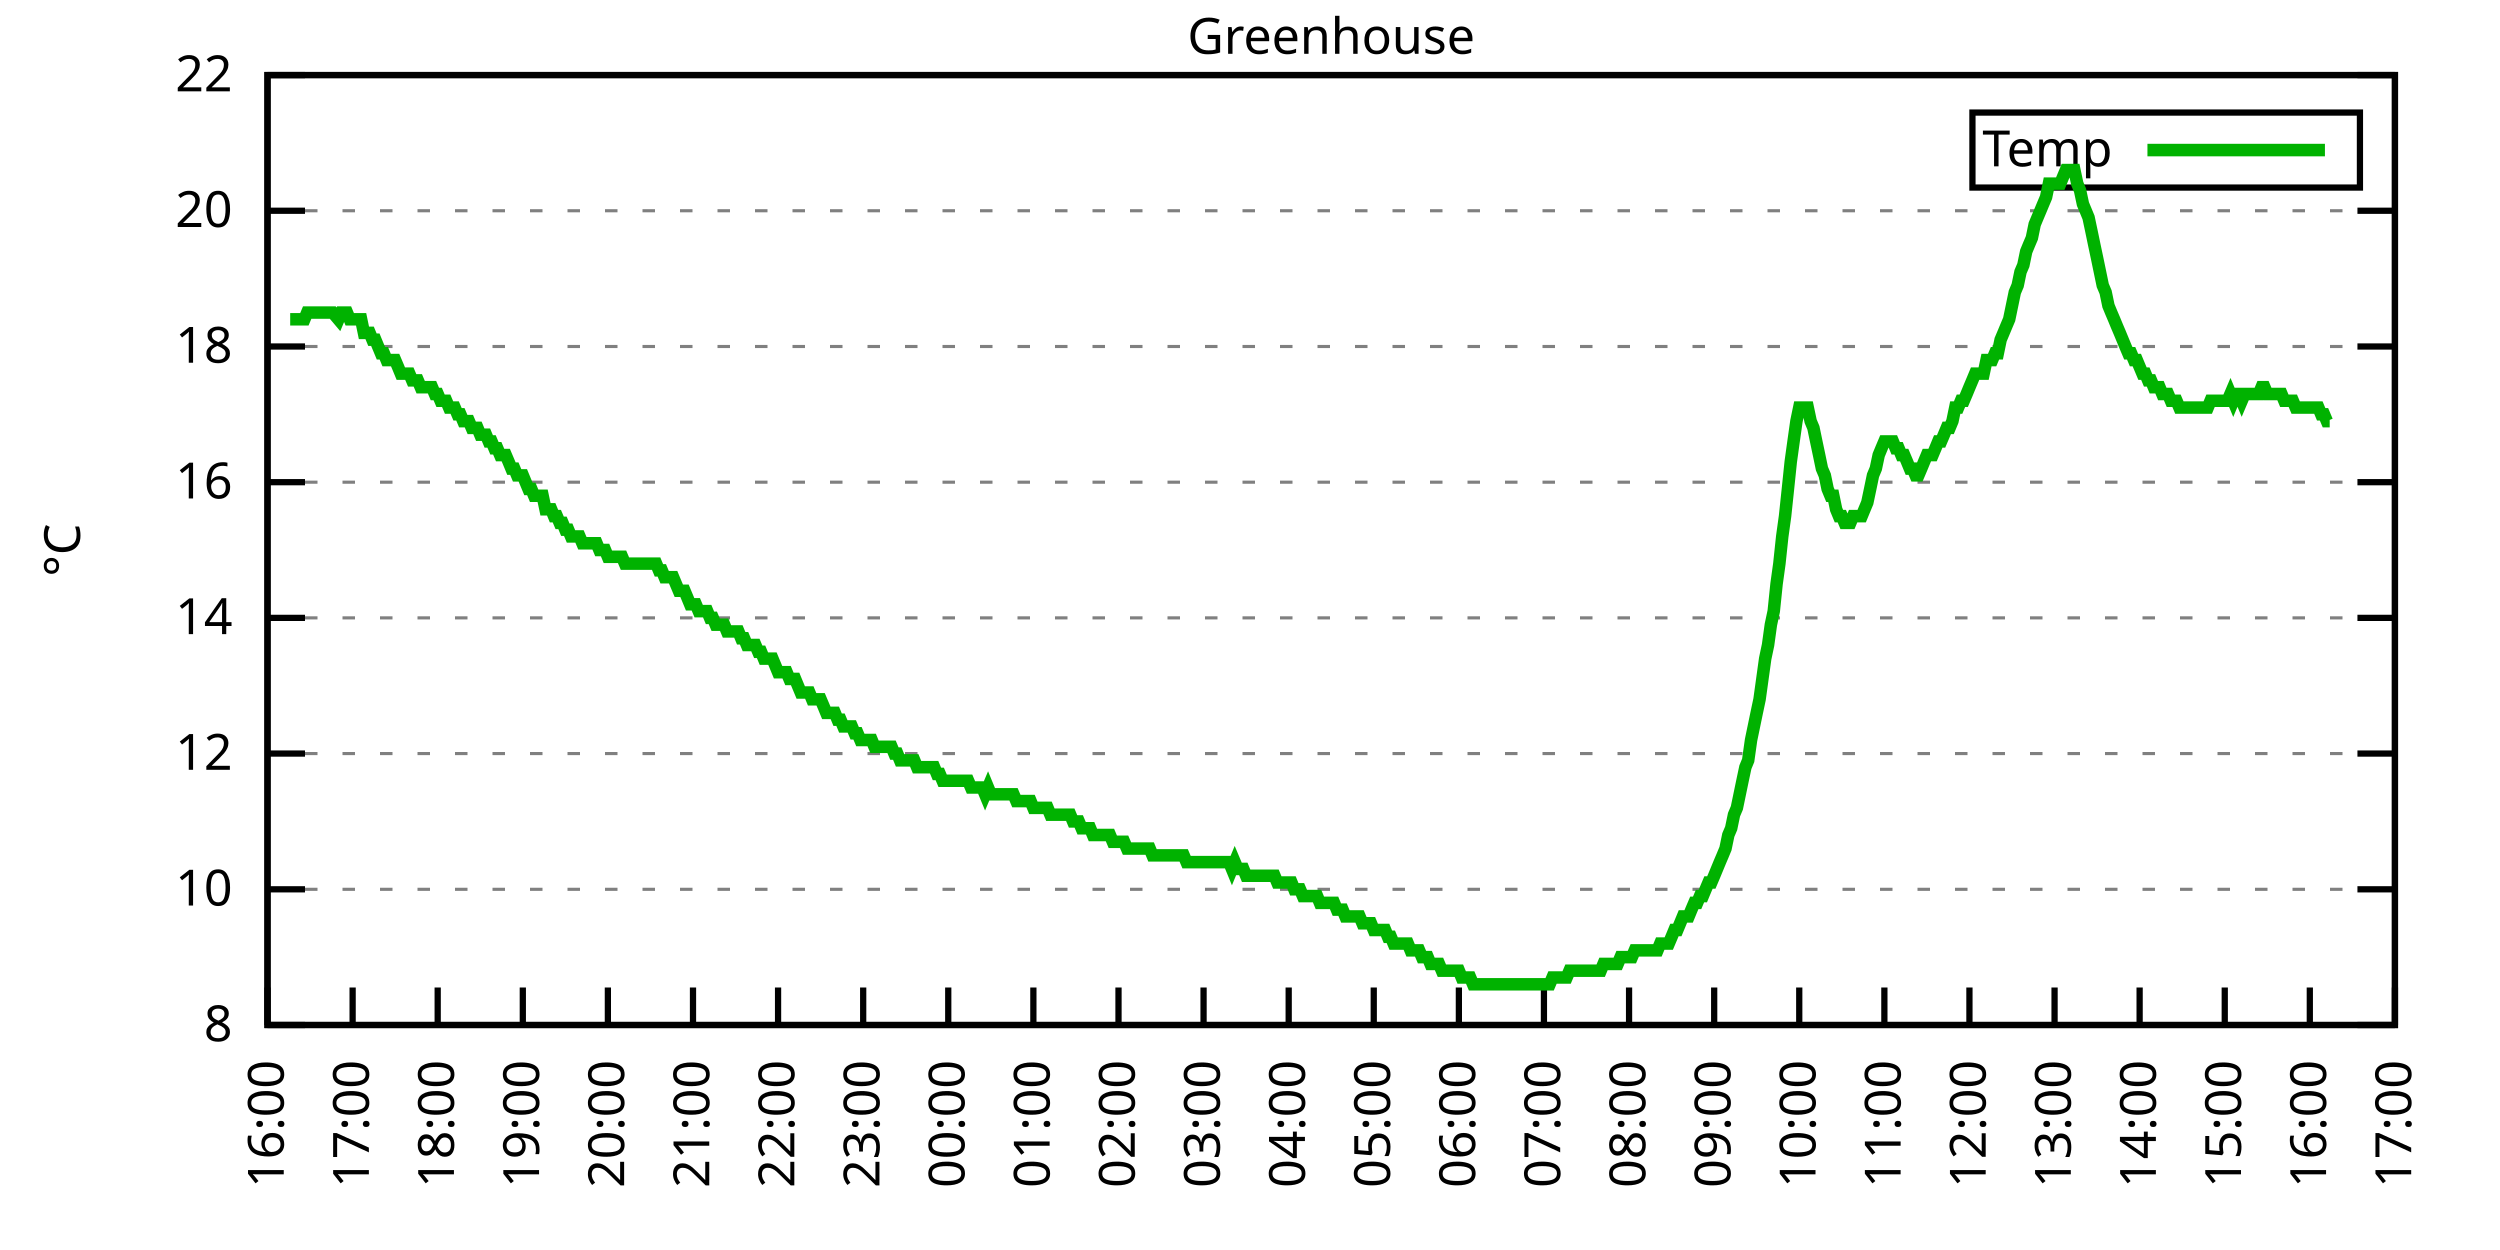
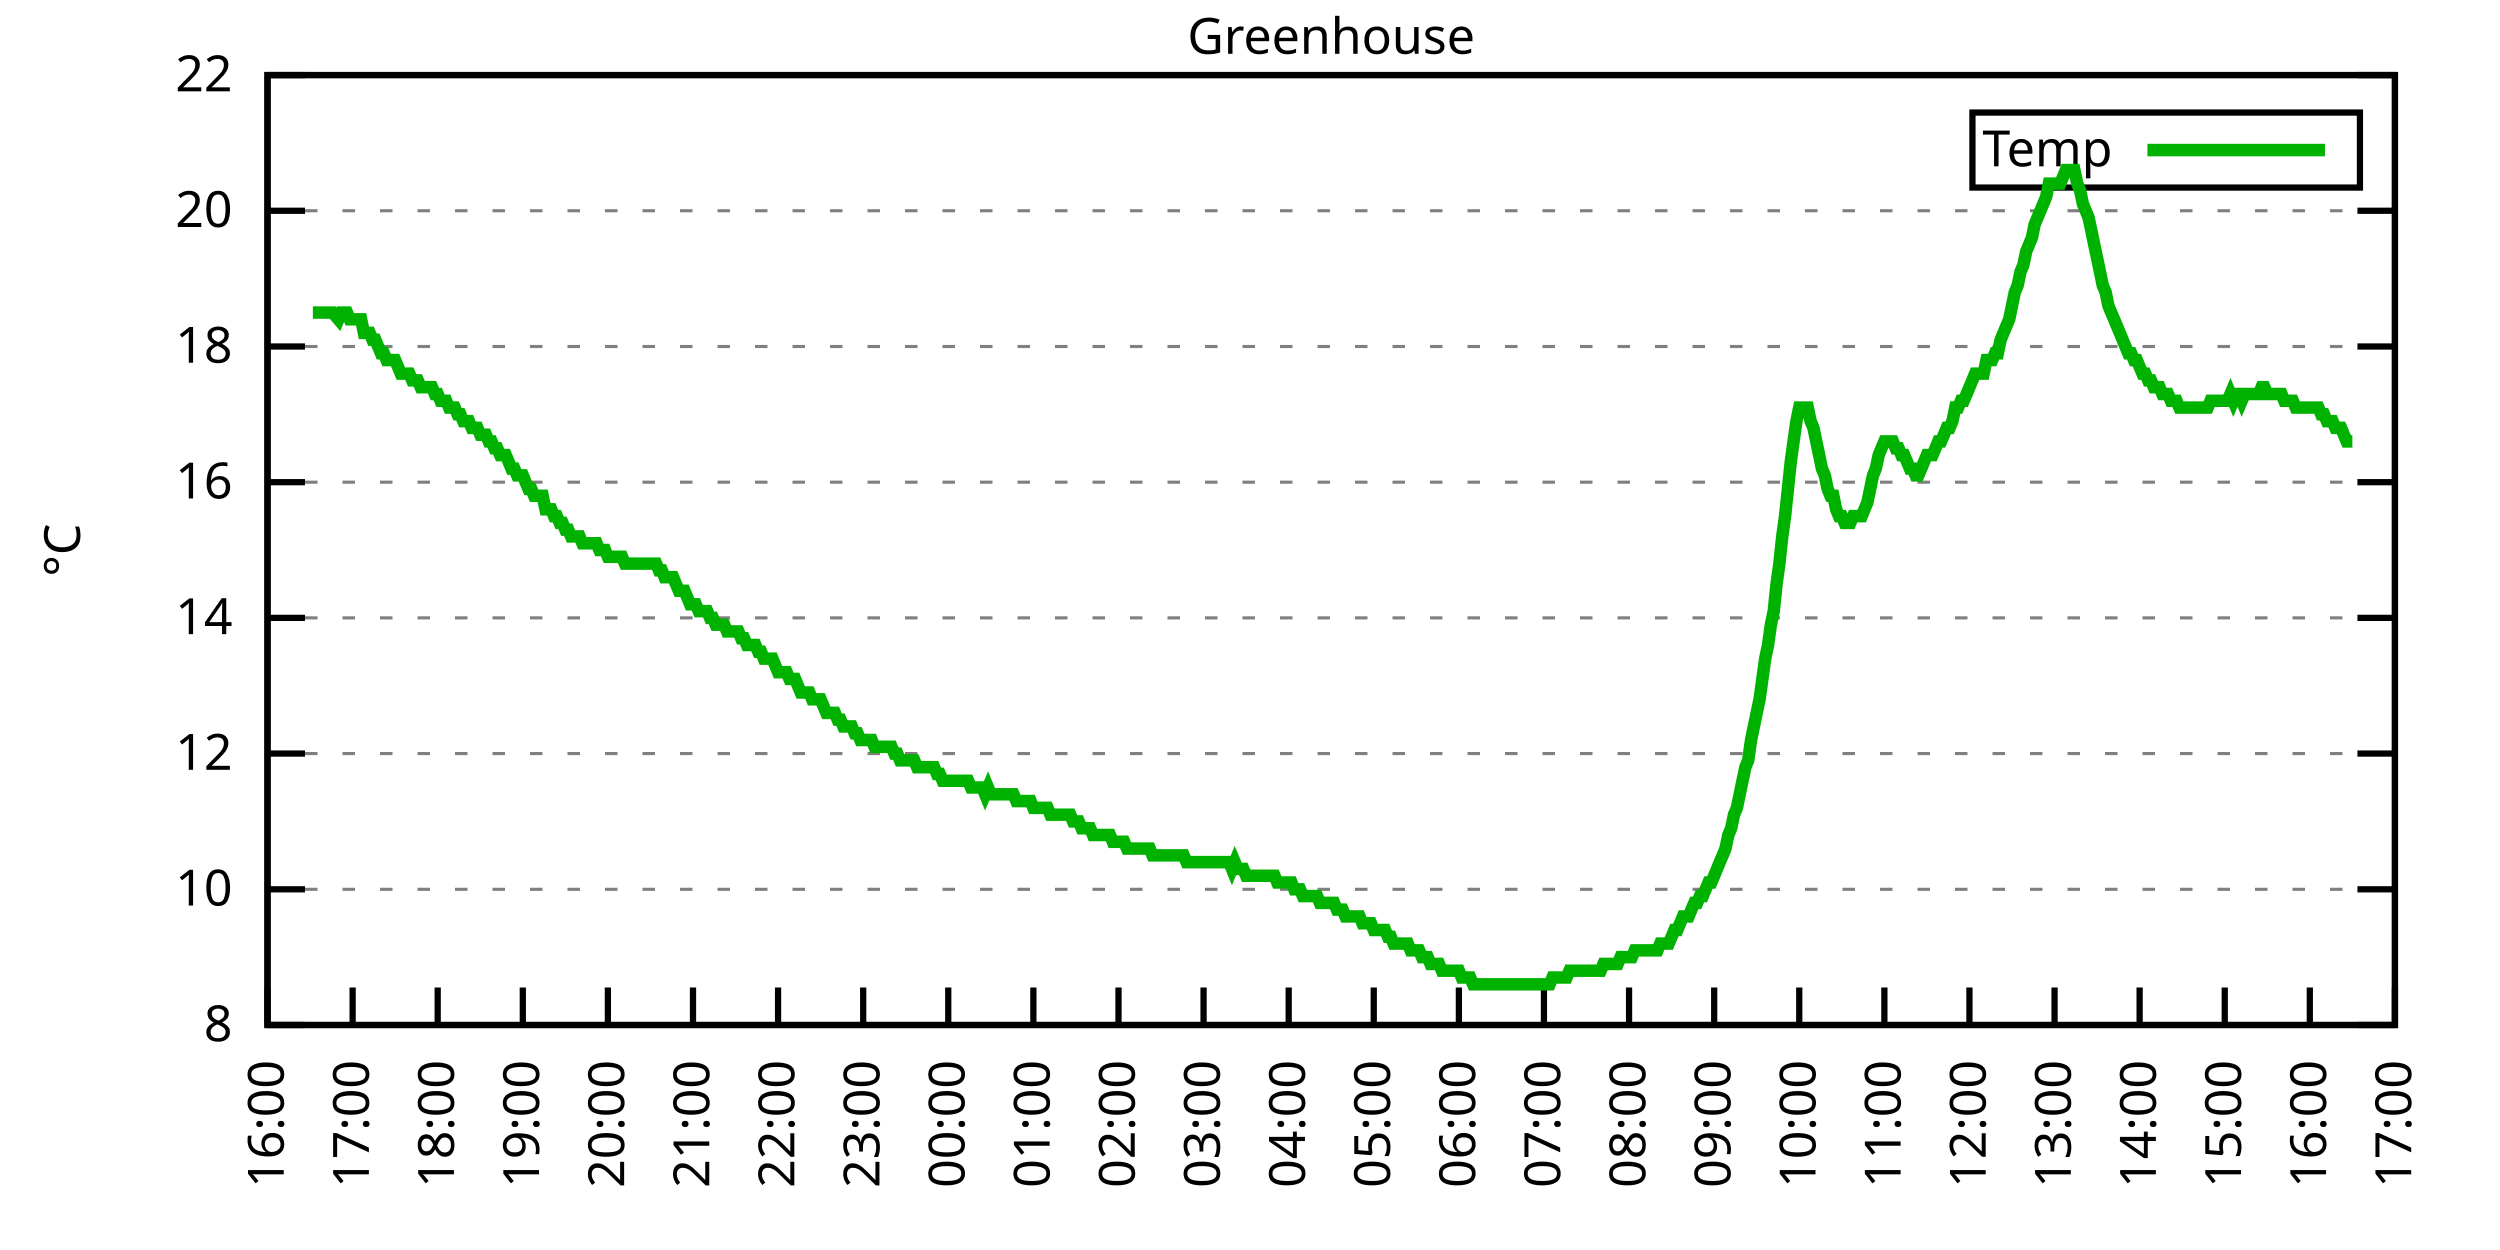
<svg xmlns="http://www.w3.org/2000/svg" xmlns:xlink="http://www.w3.org/1999/xlink" width="400" height="200" viewBox="0 0 400 200">
  <g id="gnuplot_canvas">
    <rect x="0" y="0" width="400" height="200" fill="none" />
    <defs>
      <circle id="gpDot" r="0.5" stroke-width="0.5" stroke="currentColor" />
      <path id="gpPt0" stroke-width="0.333" stroke="currentColor" d="M-1,0 h2 M0,-1 v2" />
      <path id="gpPt1" stroke-width="0.333" stroke="currentColor" d="M-1,-1 L1,1 M1,-1 L-1,1" />
      <path id="gpPt2" stroke-width="0.333" stroke="currentColor" d="M-1,0 L1,0 M0,-1 L0,1 M-1,-1 L1,1 M-1,1 L1,-1" />
      <rect id="gpPt3" stroke-width="0.333" stroke="currentColor" x="-1" y="-1" width="2" height="2" />
      <rect id="gpPt4" stroke-width="0.333" stroke="currentColor" fill="currentColor" x="-1" y="-1" width="2" height="2" />
      <circle id="gpPt5" stroke-width="0.333" stroke="currentColor" cx="0" cy="0" r="1" />
      <use xlink:href="#gpPt5" id="gpPt6" fill="currentColor" stroke="none" />
      <path id="gpPt7" stroke-width="0.333" stroke="currentColor" d="M0,-1.33 L-1.33,0.67 L1.33,0.67 z" />
      <use xlink:href="#gpPt7" id="gpPt8" fill="currentColor" stroke="none" />
      <use xlink:href="#gpPt7" id="gpPt9" stroke="currentColor" transform="rotate(180)" />
      <use xlink:href="#gpPt9" id="gpPt10" fill="currentColor" stroke="none" />
      <use xlink:href="#gpPt3" id="gpPt11" stroke="currentColor" transform="rotate(45)" />
      <use xlink:href="#gpPt11" id="gpPt12" fill="currentColor" stroke="none" />
      <path id="gpPt13" stroke-width="0.333" stroke="currentColor" d="M0,1.330 L1.265,0.411 L0.782,-1.067 L-0.782,-1.076 L-1.265,0.411 z" />
      <use xlink:href="#gpPt13" id="gpPt14" fill="currentColor" stroke="none" />
      <filter id="textbox" filterUnits="objectBoundingBox" x="0" y="0" height="1" width="1">
        <feFlood flood-color="white" flood-opacity="1" result="bgnd" />
        <feComposite in="SourceGraphic" in2="bgnd" operator="atop" />
      </filter>
      <filter id="greybox" filterUnits="objectBoundingBox" x="0" y="0" height="1" width="1">
        <feFlood flood-color="lightgrey" flood-opacity="1" result="grey" />
        <feComposite in="SourceGraphic" in2="grey" operator="atop" />
      </filter>
    </defs>
    <g fill="none" color="white" stroke="currentColor" stroke-width="1.00" stroke-linecap="butt" stroke-linejoin="miter">
</g>
    <g fill="none" color="black" stroke="currentColor" stroke-width="1.00" stroke-linecap="butt" stroke-linejoin="miter">
      <g stroke="none" shape-rendering="crispEdges">
        <polygon fill="rgb(255, 255, 255)" points="42.80,164.00 383.18,164.00 383.18,12.02 42.80,12.02 " />
      </g>
    </g>
    <g fill="none" color="black" stroke="currentColor" stroke-width="1.00" stroke-linecap="butt" stroke-linejoin="miter">
</g>
    <g fill="none" color="black" stroke="black" stroke-width="0.50" stroke-linecap="butt" stroke-linejoin="miter">
</g>
    <g fill="none" color="gray" stroke="currentColor" stroke-width="0.50" stroke-linecap="butt" stroke-linejoin="miter">
      <path stroke="gray" stroke-dasharray="2,4" class="gridline" d="M42.80,164.00 L383.19,164.00  " />
    </g>
    <g fill="none" color="gray" stroke="gray" stroke-width="1.00" stroke-linecap="butt" stroke-linejoin="miter">
</g>
    <g fill="none" color="black" stroke="currentColor" stroke-width="1.00" stroke-linecap="butt" stroke-linejoin="miter">
      <path stroke="black" d="M42.80,164.00 L48.80,164.00 M383.19,164.00 L377.19,164.00  " />
      <g transform="translate(37.20,166.60)" stroke="none" fill="black" font-family="Sans" font-size="8.00" text-anchor="end">
        <text>
          <tspan font-family="Sans"> 8</tspan>
        </text>
      </g>
    </g>
    <g fill="none" color="black" stroke="currentColor" stroke-width="1.00" stroke-linecap="butt" stroke-linejoin="miter">
</g>
    <g fill="none" color="black" stroke="black" stroke-width="0.50" stroke-linecap="butt" stroke-linejoin="miter">
</g>
    <g fill="none" color="gray" stroke="currentColor" stroke-width="0.50" stroke-linecap="butt" stroke-linejoin="miter">
      <path stroke="gray" stroke-dasharray="2,4" class="gridline" d="M42.80,142.29 L383.19,142.29  " />
    </g>
    <g fill="none" color="gray" stroke="gray" stroke-width="1.00" stroke-linecap="butt" stroke-linejoin="miter">
</g>
    <g fill="none" color="black" stroke="currentColor" stroke-width="1.00" stroke-linecap="butt" stroke-linejoin="miter">
      <path stroke="black" d="M42.80,142.29 L48.80,142.29 M383.19,142.29 L377.19,142.29  " />
      <g transform="translate(37.20,144.89)" stroke="none" fill="black" font-family="Sans" font-size="8.00" text-anchor="end">
        <text>
          <tspan font-family="Sans"> 10</tspan>
        </text>
      </g>
    </g>
    <g fill="none" color="black" stroke="currentColor" stroke-width="1.00" stroke-linecap="butt" stroke-linejoin="miter">
</g>
    <g fill="none" color="black" stroke="black" stroke-width="0.50" stroke-linecap="butt" stroke-linejoin="miter">
</g>
    <g fill="none" color="gray" stroke="currentColor" stroke-width="0.50" stroke-linecap="butt" stroke-linejoin="miter">
      <path stroke="gray" stroke-dasharray="2,4" class="gridline" d="M42.80,120.57 L383.19,120.57  " />
    </g>
    <g fill="none" color="gray" stroke="gray" stroke-width="1.00" stroke-linecap="butt" stroke-linejoin="miter">
</g>
    <g fill="none" color="black" stroke="currentColor" stroke-width="1.00" stroke-linecap="butt" stroke-linejoin="miter">
      <path stroke="black" d="M42.80,120.57 L48.80,120.57 M383.19,120.57 L377.19,120.57  " />
      <g transform="translate(37.20,123.17)" stroke="none" fill="black" font-family="Sans" font-size="8.00" text-anchor="end">
        <text>
          <tspan font-family="Sans"> 12</tspan>
        </text>
      </g>
    </g>
    <g fill="none" color="black" stroke="currentColor" stroke-width="1.00" stroke-linecap="butt" stroke-linejoin="miter">
</g>
    <g fill="none" color="black" stroke="black" stroke-width="0.50" stroke-linecap="butt" stroke-linejoin="miter">
</g>
    <g fill="none" color="gray" stroke="currentColor" stroke-width="0.50" stroke-linecap="butt" stroke-linejoin="miter">
      <path stroke="gray" stroke-dasharray="2,4" class="gridline" d="M42.80,98.86 L383.19,98.86  " />
    </g>
    <g fill="none" color="gray" stroke="gray" stroke-width="1.00" stroke-linecap="butt" stroke-linejoin="miter">
</g>
    <g fill="none" color="black" stroke="currentColor" stroke-width="1.00" stroke-linecap="butt" stroke-linejoin="miter">
      <path stroke="black" d="M42.80,98.86 L48.80,98.86 M383.19,98.86 L377.19,98.86  " />
      <g transform="translate(37.20,101.46)" stroke="none" fill="black" font-family="Sans" font-size="8.00" text-anchor="end">
        <text>
          <tspan font-family="Sans"> 14</tspan>
        </text>
      </g>
    </g>
    <g fill="none" color="black" stroke="currentColor" stroke-width="1.00" stroke-linecap="butt" stroke-linejoin="miter">
</g>
    <g fill="none" color="black" stroke="black" stroke-width="0.50" stroke-linecap="butt" stroke-linejoin="miter">
</g>
    <g fill="none" color="gray" stroke="currentColor" stroke-width="0.50" stroke-linecap="butt" stroke-linejoin="miter">
      <path stroke="gray" stroke-dasharray="2,4" class="gridline" d="M42.80,77.15 L383.19,77.15  " />
    </g>
    <g fill="none" color="gray" stroke="gray" stroke-width="1.00" stroke-linecap="butt" stroke-linejoin="miter">
</g>
    <g fill="none" color="black" stroke="currentColor" stroke-width="1.00" stroke-linecap="butt" stroke-linejoin="miter">
      <path stroke="black" d="M42.80,77.15 L48.80,77.15 M383.19,77.15 L377.19,77.15  " />
      <g transform="translate(37.20,79.75)" stroke="none" fill="black" font-family="Sans" font-size="8.00" text-anchor="end">
        <text>
          <tspan font-family="Sans"> 16</tspan>
        </text>
      </g>
    </g>
    <g fill="none" color="black" stroke="currentColor" stroke-width="1.00" stroke-linecap="butt" stroke-linejoin="miter">
</g>
    <g fill="none" color="black" stroke="black" stroke-width="0.50" stroke-linecap="butt" stroke-linejoin="miter">
</g>
    <g fill="none" color="gray" stroke="currentColor" stroke-width="0.50" stroke-linecap="butt" stroke-linejoin="miter">
      <path stroke="gray" stroke-dasharray="2,4" class="gridline" d="M42.80,55.44 L383.19,55.44  " />
    </g>
    <g fill="none" color="gray" stroke="gray" stroke-width="1.00" stroke-linecap="butt" stroke-linejoin="miter">
</g>
    <g fill="none" color="black" stroke="currentColor" stroke-width="1.00" stroke-linecap="butt" stroke-linejoin="miter">
      <path stroke="black" d="M42.80,55.44 L48.80,55.44 M383.19,55.44 L377.19,55.44  " />
      <g transform="translate(37.20,58.04)" stroke="none" fill="black" font-family="Sans" font-size="8.00" text-anchor="end">
        <text>
          <tspan font-family="Sans"> 18</tspan>
        </text>
      </g>
    </g>
    <g fill="none" color="black" stroke="currentColor" stroke-width="1.00" stroke-linecap="butt" stroke-linejoin="miter">
</g>
    <g fill="none" color="black" stroke="black" stroke-width="0.50" stroke-linecap="butt" stroke-linejoin="miter">
</g>
    <g fill="none" color="gray" stroke="currentColor" stroke-width="0.50" stroke-linecap="butt" stroke-linejoin="miter">
      <path stroke="gray" stroke-dasharray="2,4" class="gridline" d="M42.80,33.72 L383.19,33.72  " />
    </g>
    <g fill="none" color="gray" stroke="gray" stroke-width="1.00" stroke-linecap="butt" stroke-linejoin="miter">
</g>
    <g fill="none" color="black" stroke="currentColor" stroke-width="1.00" stroke-linecap="butt" stroke-linejoin="miter">
      <path stroke="black" d="M42.80,33.72 L48.80,33.72 M383.19,33.72 L377.19,33.72  " />
      <g transform="translate(37.20,36.32)" stroke="none" fill="black" font-family="Sans" font-size="8.00" text-anchor="end">
        <text>
          <tspan font-family="Sans"> 20</tspan>
        </text>
      </g>
    </g>
    <g fill="none" color="black" stroke="currentColor" stroke-width="1.00" stroke-linecap="butt" stroke-linejoin="miter">
</g>
    <g fill="none" color="black" stroke="black" stroke-width="0.50" stroke-linecap="butt" stroke-linejoin="miter">
</g>
    <g fill="none" color="gray" stroke="currentColor" stroke-width="0.50" stroke-linecap="butt" stroke-linejoin="miter">
      <path stroke="gray" stroke-dasharray="2,4" class="gridline" d="M42.80,12.01 L383.19,12.01  " />
    </g>
    <g fill="none" color="gray" stroke="gray" stroke-width="1.00" stroke-linecap="butt" stroke-linejoin="miter">
</g>
    <g fill="none" color="black" stroke="currentColor" stroke-width="1.00" stroke-linecap="butt" stroke-linejoin="miter">
      <path stroke="black" d="M42.80,12.01 L48.80,12.01 M383.19,12.01 L377.19,12.01  " />
      <g transform="translate(37.20,14.61)" stroke="none" fill="black" font-family="Sans" font-size="8.00" text-anchor="end">
        <text>
          <tspan font-family="Sans"> 22</tspan>
        </text>
      </g>
    </g>
    <g fill="none" color="black" stroke="currentColor" stroke-width="1.00" stroke-linecap="butt" stroke-linejoin="miter">
      <path stroke="black" d="M42.80,164.00 L42.80,158.00  " />
      <g transform="translate(45.40,169.60) rotate(270.00)" stroke="none" fill="black" font-family="Sans" font-size="8.00" text-anchor="end">
        <text>
          <tspan font-family="Sans">16:00</tspan>
        </text>
      </g>
    </g>
    <g fill="none" color="black" stroke="currentColor" stroke-width="1.00" stroke-linecap="butt" stroke-linejoin="miter">
      <path stroke="black" d="M56.42,164.00 L56.42,158.00  " />
      <g transform="translate(59.02,169.60) rotate(270.00)" stroke="none" fill="black" font-family="Sans" font-size="8.00" text-anchor="end">
        <text>
          <tspan font-family="Sans">17:00</tspan>
        </text>
      </g>
    </g>
    <g fill="none" color="black" stroke="currentColor" stroke-width="1.00" stroke-linecap="butt" stroke-linejoin="miter">
      <path stroke="black" d="M70.03,164.00 L70.03,158.00  " />
      <g transform="translate(72.63,169.60) rotate(270.00)" stroke="none" fill="black" font-family="Sans" font-size="8.00" text-anchor="end">
        <text>
          <tspan font-family="Sans">18:00</tspan>
        </text>
      </g>
    </g>
    <g fill="none" color="black" stroke="currentColor" stroke-width="1.00" stroke-linecap="butt" stroke-linejoin="miter">
      <path stroke="black" d="M83.65,164.00 L83.65,158.00  " />
      <g transform="translate(86.25,169.60) rotate(270.00)" stroke="none" fill="black" font-family="Sans" font-size="8.00" text-anchor="end">
        <text>
          <tspan font-family="Sans">19:00</tspan>
        </text>
      </g>
    </g>
    <g fill="none" color="black" stroke="currentColor" stroke-width="1.00" stroke-linecap="butt" stroke-linejoin="miter">
      <path stroke="black" d="M97.26,164.00 L97.26,158.00  " />
      <g transform="translate(99.86,169.60) rotate(270.00)" stroke="none" fill="black" font-family="Sans" font-size="8.00" text-anchor="end">
        <text>
          <tspan font-family="Sans">20:00</tspan>
        </text>
      </g>
    </g>
    <g fill="none" color="black" stroke="currentColor" stroke-width="1.00" stroke-linecap="butt" stroke-linejoin="miter">
      <path stroke="black" d="M110.88,164.00 L110.88,158.00  " />
      <g transform="translate(113.48,169.60) rotate(270.00)" stroke="none" fill="black" font-family="Sans" font-size="8.00" text-anchor="end">
        <text>
          <tspan font-family="Sans">21:00</tspan>
        </text>
      </g>
    </g>
    <g fill="none" color="black" stroke="currentColor" stroke-width="1.00" stroke-linecap="butt" stroke-linejoin="miter">
      <path stroke="black" d="M124.49,164.00 L124.49,158.00  " />
      <g transform="translate(127.09,169.60) rotate(270.00)" stroke="none" fill="black" font-family="Sans" font-size="8.00" text-anchor="end">
        <text>
          <tspan font-family="Sans">22:00</tspan>
        </text>
      </g>
    </g>
    <g fill="none" color="black" stroke="currentColor" stroke-width="1.00" stroke-linecap="butt" stroke-linejoin="miter">
      <path stroke="black" d="M138.11,164.00 L138.11,158.00  " />
      <g transform="translate(140.71,169.60) rotate(270.00)" stroke="none" fill="black" font-family="Sans" font-size="8.00" text-anchor="end">
        <text>
          <tspan font-family="Sans">23:00</tspan>
        </text>
      </g>
    </g>
    <g fill="none" color="black" stroke="currentColor" stroke-width="1.00" stroke-linecap="butt" stroke-linejoin="miter">
      <path stroke="black" d="M151.72,164.00 L151.72,158.00  " />
      <g transform="translate(154.32,169.60) rotate(270.00)" stroke="none" fill="black" font-family="Sans" font-size="8.00" text-anchor="end">
        <text>
          <tspan font-family="Sans">00:00</tspan>
        </text>
      </g>
    </g>
    <g fill="none" color="black" stroke="currentColor" stroke-width="1.00" stroke-linecap="butt" stroke-linejoin="miter">
      <path stroke="black" d="M165.34,164.00 L165.34,158.00  " />
      <g transform="translate(167.94,169.60) rotate(270.00)" stroke="none" fill="black" font-family="Sans" font-size="8.00" text-anchor="end">
        <text>
          <tspan font-family="Sans">01:00</tspan>
        </text>
      </g>
    </g>
    <g fill="none" color="black" stroke="currentColor" stroke-width="1.00" stroke-linecap="butt" stroke-linejoin="miter">
      <path stroke="black" d="M178.96,164.00 L178.96,158.00  " />
      <g transform="translate(181.56,169.60) rotate(270.00)" stroke="none" fill="black" font-family="Sans" font-size="8.00" text-anchor="end">
        <text>
          <tspan font-family="Sans">02:00</tspan>
        </text>
      </g>
    </g>
    <g fill="none" color="black" stroke="currentColor" stroke-width="1.00" stroke-linecap="butt" stroke-linejoin="miter">
      <path stroke="black" d="M192.57,164.00 L192.57,158.00  " />
      <g transform="translate(195.17,169.60) rotate(270.00)" stroke="none" fill="black" font-family="Sans" font-size="8.00" text-anchor="end">
        <text>
          <tspan font-family="Sans">03:00</tspan>
        </text>
      </g>
    </g>
    <g fill="none" color="black" stroke="currentColor" stroke-width="1.00" stroke-linecap="butt" stroke-linejoin="miter">
      <path stroke="black" d="M206.19,164.00 L206.19,158.00  " />
      <g transform="translate(208.79,169.60) rotate(270.00)" stroke="none" fill="black" font-family="Sans" font-size="8.00" text-anchor="end">
        <text>
          <tspan font-family="Sans">04:00</tspan>
        </text>
      </g>
    </g>
    <g fill="none" color="black" stroke="currentColor" stroke-width="1.00" stroke-linecap="butt" stroke-linejoin="miter">
      <path stroke="black" d="M219.80,164.00 L219.80,158.00  " />
      <g transform="translate(222.40,169.60) rotate(270.00)" stroke="none" fill="black" font-family="Sans" font-size="8.00" text-anchor="end">
        <text>
          <tspan font-family="Sans">05:00</tspan>
        </text>
      </g>
    </g>
    <g fill="none" color="black" stroke="currentColor" stroke-width="1.00" stroke-linecap="butt" stroke-linejoin="miter">
      <path stroke="black" d="M233.42,164.00 L233.42,158.00  " />
      <g transform="translate(236.02,169.60) rotate(270.00)" stroke="none" fill="black" font-family="Sans" font-size="8.00" text-anchor="end">
        <text>
          <tspan font-family="Sans">06:00</tspan>
        </text>
      </g>
    </g>
    <g fill="none" color="black" stroke="currentColor" stroke-width="1.00" stroke-linecap="butt" stroke-linejoin="miter">
      <path stroke="black" d="M247.03,164.00 L247.03,158.00  " />
      <g transform="translate(249.63,169.60) rotate(270.00)" stroke="none" fill="black" font-family="Sans" font-size="8.00" text-anchor="end">
        <text>
          <tspan font-family="Sans">07:00</tspan>
        </text>
      </g>
    </g>
    <g fill="none" color="black" stroke="currentColor" stroke-width="1.00" stroke-linecap="butt" stroke-linejoin="miter">
      <path stroke="black" d="M260.65,164.00 L260.65,158.00  " />
      <g transform="translate(263.25,169.60) rotate(270.00)" stroke="none" fill="black" font-family="Sans" font-size="8.00" text-anchor="end">
        <text>
          <tspan font-family="Sans">08:00</tspan>
        </text>
      </g>
    </g>
    <g fill="none" color="black" stroke="currentColor" stroke-width="1.00" stroke-linecap="butt" stroke-linejoin="miter">
      <path stroke="black" d="M274.27,164.00 L274.27,158.00  " />
      <g transform="translate(276.87,169.60) rotate(270.00)" stroke="none" fill="black" font-family="Sans" font-size="8.00" text-anchor="end">
        <text>
          <tspan font-family="Sans">09:00</tspan>
        </text>
      </g>
    </g>
    <g fill="none" color="black" stroke="currentColor" stroke-width="1.00" stroke-linecap="butt" stroke-linejoin="miter">
      <path stroke="black" d="M287.88,164.00 L287.88,158.00  " />
      <g transform="translate(290.48,169.60) rotate(270.00)" stroke="none" fill="black" font-family="Sans" font-size="8.00" text-anchor="end">
        <text>
          <tspan font-family="Sans">10:00</tspan>
        </text>
      </g>
    </g>
    <g fill="none" color="black" stroke="currentColor" stroke-width="1.00" stroke-linecap="butt" stroke-linejoin="miter">
      <path stroke="black" d="M301.50,164.00 L301.50,158.00  " />
      <g transform="translate(304.10,169.60) rotate(270.00)" stroke="none" fill="black" font-family="Sans" font-size="8.00" text-anchor="end">
        <text>
          <tspan font-family="Sans">11:00</tspan>
        </text>
      </g>
    </g>
    <g fill="none" color="black" stroke="currentColor" stroke-width="1.00" stroke-linecap="butt" stroke-linejoin="miter">
      <path stroke="black" d="M315.11,164.00 L315.11,158.00  " />
      <g transform="translate(317.71,169.60) rotate(270.00)" stroke="none" fill="black" font-family="Sans" font-size="8.00" text-anchor="end">
        <text>
          <tspan font-family="Sans">12:00</tspan>
        </text>
      </g>
    </g>
    <g fill="none" color="black" stroke="currentColor" stroke-width="1.00" stroke-linecap="butt" stroke-linejoin="miter">
      <path stroke="black" d="M328.73,164.00 L328.73,158.00  " />
      <g transform="translate(331.33,169.60) rotate(270.00)" stroke="none" fill="black" font-family="Sans" font-size="8.00" text-anchor="end">
        <text>
          <tspan font-family="Sans">13:00</tspan>
        </text>
      </g>
    </g>
    <g fill="none" color="black" stroke="currentColor" stroke-width="1.00" stroke-linecap="butt" stroke-linejoin="miter">
      <path stroke="black" d="M342.34,164.00 L342.34,158.00  " />
      <g transform="translate(344.94,169.60) rotate(270.00)" stroke="none" fill="black" font-family="Sans" font-size="8.00" text-anchor="end">
        <text>
          <tspan font-family="Sans">14:00</tspan>
        </text>
      </g>
    </g>
    <g fill="none" color="black" stroke="currentColor" stroke-width="1.00" stroke-linecap="butt" stroke-linejoin="miter">
      <path stroke="black" d="M355.96,164.00 L355.96,158.00  " />
      <g transform="translate(358.56,169.60) rotate(270.00)" stroke="none" fill="black" font-family="Sans" font-size="8.00" text-anchor="end">
        <text>
          <tspan font-family="Sans">15:00</tspan>
        </text>
      </g>
    </g>
    <g fill="none" color="black" stroke="currentColor" stroke-width="1.00" stroke-linecap="butt" stroke-linejoin="miter">
      <path stroke="black" d="M369.57,164.00 L369.57,158.00  " />
      <g transform="translate(372.17,169.60) rotate(270.00)" stroke="none" fill="black" font-family="Sans" font-size="8.00" text-anchor="end">
        <text>
          <tspan font-family="Sans">16:00</tspan>
        </text>
      </g>
    </g>
    <g fill="none" color="black" stroke="currentColor" stroke-width="1.00" stroke-linecap="butt" stroke-linejoin="miter">
      <path stroke="black" d="M383.19,164.00 L383.19,158.00  " />
      <g transform="translate(385.79,169.60) rotate(270.00)" stroke="none" fill="black" font-family="Sans" font-size="8.00" text-anchor="end">
        <text>
          <tspan font-family="Sans">17:00</tspan>
        </text>
      </g>
    </g>
    <g fill="none" color="black" stroke="currentColor" stroke-width="1.00" stroke-linecap="butt" stroke-linejoin="miter">
</g>
    <g fill="none" color="black" stroke="currentColor" stroke-width="1.00" stroke-linecap="butt" stroke-linejoin="miter">
      <path stroke="black" d="M42.80,12.01 L42.80,164.00 L383.19,164.00 L383.19,12.01 L42.80,12.01 Z  " />
    </g>
    <g fill="none" color="black" stroke="currentColor" stroke-width="1.00" stroke-linecap="butt" stroke-linejoin="miter">
</g>
    <g fill="none" color="black" stroke="currentColor" stroke-width="1.00" stroke-linecap="butt" stroke-linejoin="miter">
      <path stroke="black" d="M315.59,30.01 L315.59,18.01 L377.59,18.01 L377.59,30.01 L315.59,30.01 Z  " />
    </g>
    <g id="Greenhouse_plot_1">
      <g fill="none" color="white" stroke="black" stroke-width="2.00" stroke-linecap="butt" stroke-linejoin="miter">
</g>
      <g fill="none" color="black" stroke="currentColor" stroke-width="2.00" stroke-linecap="butt" stroke-linejoin="miter">
        <g transform="translate(337.99,26.61)" stroke="none" fill="black" font-family="Sans" font-size="8.00" text-anchor="end">
          <text>
            <tspan font-family="Sans">Temp</tspan>
          </text>
        </g>
      </g>
      <g fill="none" color="black" stroke="currentColor" stroke-width="2.00" stroke-linecap="butt" stroke-linejoin="miter">
-         <path stroke="rgb(  0, 178,   0)" d="M343.59,24.01 L371.99,24.01 M46.43,51.09 L46.88,51.09 L47.34,51.09 L47.79,51.09 L48.25,51.09 L48.70,51.09   L49.15,50.01 L49.61,50.01 L50.06,50.01 L50.52,50.01 L50.97,50.01 L51.42,50.01 L51.88,50.01 L52.33,50.01   L52.78,50.01 L53.24,50.01 L54.15,51.09 L54.60,50.01 L55.05,50.01 L55.51,50.01 L55.96,51.09 L56.42,51.09   L56.87,51.09 L57.32,51.09 L57.78,51.09 L58.23,53.26 L58.68,53.26 L59.14,53.26 L59.59,54.35 L60.05,54.35   L60.50,55.44 L60.95,56.52 L61.41,56.52 L61.86,57.61 L62.32,57.61 L62.77,57.61 L63.22,57.61 L63.68,58.69   L64.13,59.78 L64.58,59.78 L65.04,59.78 L65.49,59.78 L65.95,60.86 L66.40,60.86 L66.85,60.86 L67.31,61.95   L67.76,61.95 L68.22,61.95 L68.67,61.95 L69.12,61.95 L69.58,63.04 L70.03,63.04 L70.49,64.12 L70.94,64.12   L71.39,64.12 L71.85,65.21 L72.30,65.21 L72.75,65.21 L73.21,66.29 L73.66,66.29 L74.12,67.38 L74.57,67.38   L75.02,67.38 L75.48,68.46 L75.93,68.46 L76.39,68.46 L76.84,69.55 L77.29,69.55 L77.75,69.55 L78.20,70.63   L78.65,70.63 L79.11,71.72 L79.56,71.72 L80.02,72.81 L80.47,72.81 L80.92,72.81 L81.38,73.89 L81.83,74.98   L82.29,74.98 L82.74,76.06 L83.19,76.06 L83.65,76.06 L84.10,77.15 L84.55,78.23 L85.01,78.23 L85.46,79.32   L85.92,79.32 L86.37,79.32 L86.82,79.32 L87.28,81.49 L87.73,81.49 L88.19,81.49 L88.64,82.58 L89.09,82.58   L89.55,83.66 L90.00,83.66 L90.45,84.75 L90.91,84.75 L91.36,85.83 L91.82,85.83 L92.27,85.83 L92.72,85.83   L93.18,86.92 L93.63,86.92 L94.09,86.92 L94.54,86.92 L94.99,86.92 L95.45,86.92 L95.90,88.00 L96.35,88.00   L96.81,88.00 L97.26,89.09 L97.72,89.09 L98.17,89.09 L98.62,89.09 L99.08,89.09 L99.53,89.09 L99.99,90.18   L100.44,90.18 L100.89,90.18 L101.35,90.18 L101.80,90.18 L102.25,90.18 L102.71,90.18 L103.16,90.18 L103.62,90.18   L104.07,90.18 L104.52,90.18 L104.98,90.18 L105.43,91.26 L105.89,91.26 L106.34,92.35 L106.79,92.35 L107.25,92.35   L107.70,92.35 L108.15,93.43 L108.61,94.52 L109.06,94.52 L109.52,94.52 L109.97,95.60 L110.42,96.69 L110.88,96.69   L111.33,96.69 L111.79,97.78 L112.24,97.78 L112.69,97.78 L113.15,97.78 L113.60,98.86 L114.05,98.86 L114.51,99.95   L114.96,99.95 L115.42,99.95 L115.87,99.95 L116.32,101.03 L116.78,101.03 L117.23,101.03 L117.69,101.03 L118.14,101.03   L118.59,102.12 L119.05,102.12 L119.50,103.20 L119.96,103.20 L120.41,103.20 L120.86,103.20 L121.32,104.29 L121.77,104.29   L122.22,105.38 L122.68,105.38 L123.13,105.38 L123.59,105.38 L124.04,106.46 L124.49,107.55 L124.95,107.55 L125.40,107.55   L125.86,107.55 L126.31,108.63 L126.76,108.63 L127.22,108.63 L127.67,109.72 L128.12,110.80 L128.58,110.80 L129.03,110.80   L129.49,110.80 L129.94,111.89 L130.39,111.89 L130.85,111.89 L131.30,111.89 L131.76,112.97 L132.21,114.06 L132.66,114.06   L133.12,114.06 L133.57,114.06 L134.02,115.15 L134.48,115.15 L134.93,116.23 L135.39,116.23 L135.84,116.23 L136.29,116.23   L136.75,117.32 L137.20,117.32 L137.66,118.40 L138.11,118.40 L138.56,118.40 L139.02,118.40 L139.47,118.40 L139.92,119.49   L140.38,119.49 L140.83,119.49 L141.29,119.49 L141.74,119.49 L142.19,119.49 L142.65,119.49 L143.10,120.57 L143.56,120.57   L144.01,121.66 L144.46,121.66 L144.92,121.66 L145.37,121.66 L145.82,121.66 L146.28,121.66 L146.73,122.75 L147.19,122.75   L147.64,122.75 L148.09,122.75 L148.55,122.75 L149.00,122.75 L149.46,122.75 L149.91,123.83 L150.36,123.83 L150.82,124.92   L151.27,124.92 L151.72,124.92 L152.18,124.92 L152.63,124.92 L153.09,124.92 L153.54,124.92 L153.99,124.92 L154.45,124.92   L154.90,124.92 L155.36,126.00 L155.81,126.00 L156.26,126.00 L156.72,126.00 L157.17,126.00 L157.62,127.09 L158.08,126.00   L158.53,127.09 L158.99,127.09 L159.44,127.09 L159.89,127.09 L160.35,127.09 L160.80,127.09 L161.26,127.09 L161.71,127.09   L162.16,127.09 L162.62,128.17 L163.07,128.17 L163.52,128.17 L163.98,128.17 L164.43,128.17 L164.89,128.17 L165.34,129.26   L165.79,129.26 L166.25,129.26 L166.70,129.26 L167.16,129.26 L167.61,129.26 L168.06,130.35 L168.52,130.35 L168.97,130.35   L169.43,130.35 L169.88,130.35 L170.33,130.35 L170.79,130.35 L171.24,130.35 L171.69,131.43 L172.15,131.43 L172.60,131.43   L173.06,132.52 L173.51,132.52 L173.96,132.52 L174.42,132.52 L174.87,133.60 L175.33,133.60 L175.78,133.60 L176.23,133.60   L176.69,133.60 L177.14,133.60 L177.59,133.60 L178.05,134.69 L178.50,134.69 L178.96,134.69 L179.41,134.69 L179.86,134.69   L180.32,135.77 L180.77,135.77 L181.23,135.77 L181.68,135.77 L182.13,135.77 L182.59,135.77 L183.04,135.77 L183.49,135.77   L183.95,135.77 L184.40,136.86 L184.86,136.86 L185.31,136.86 L185.76,136.86 L186.22,136.86 L186.67,136.86 L187.13,136.86   L187.58,136.86 L188.03,136.86 L188.49,136.86 L188.94,136.86 L189.39,136.86 L189.85,137.94 L190.30,137.94 L190.76,137.94   L191.21,137.94 L191.66,137.94 L192.12,137.94 L192.57,137.94 L193.03,137.94 L193.48,137.94 L193.93,137.94 L194.39,137.94   L194.84,137.94 L195.29,137.94 L195.75,137.94 L196.20,137.94 L196.66,137.94 L197.11,139.03 L197.56,137.94 L198.02,139.03   L198.47,139.03 L198.93,139.03 L199.38,140.12 L199.83,140.12 L200.29,140.12 L200.74,140.12 L201.19,140.12 L201.65,140.12   L202.10,140.12 L202.56,140.12 L203.01,140.12 L203.46,140.12 L203.92,140.12 L204.37,141.20 L204.83,141.20 L205.28,141.20   L205.73,141.20 L206.19,141.20 L206.64,141.20 L207.09,142.29 L207.55,142.29 L208.00,142.29 L208.46,143.37 L208.91,143.37   L209.36,143.37 L209.82,143.37 L210.27,143.37 L210.73,143.37 L211.18,144.46 L211.63,144.46 L212.09,144.46 L212.54,144.46   L213.00,144.46 L213.45,144.46 L213.90,145.54 L214.36,145.54 L214.81,145.54 L215.26,146.63 L215.72,146.63 L216.17,146.63   L216.63,146.63 L217.08,146.63 L217.53,146.63 L217.99,147.72 L218.44,147.72 L218.90,147.72 L219.35,147.72 L219.80,148.80   L220.26,148.80 L220.71,148.80 L221.16,148.80 L221.62,148.80 L222.07,149.89 L222.53,149.89 L222.98,150.97 L223.43,150.97   L223.89,150.97 L224.34,150.97 L224.80,150.97 L225.25,150.97 L225.70,152.06 L226.16,152.06 L226.61,152.06 L227.06,152.06   L227.52,153.14 L227.97,153.14 L228.43,153.14 L228.88,154.23 L229.33,154.23 L229.79,154.23 L230.24,154.23 L230.70,155.31   L231.15,155.31 L231.60,155.31 L232.06,155.31 L232.51,155.31 L232.96,155.31 L233.42,155.31 L233.87,156.40 L234.33,156.40   L234.78,156.40 L235.23,156.40 L235.69,157.49 L236.14,157.49 L236.60,157.49 L237.05,157.49 L237.50,157.49 L237.96,157.49   L238.41,157.49 L238.86,157.49 L239.32,157.49 L239.77,157.49 L240.23,157.49 L240.68,157.49 L241.13,157.49 L241.59,157.49   L242.04,157.49 L242.50,157.49 L242.95,157.49 L243.40,157.49 L243.86,157.49 L244.31,157.49 L244.76,157.49 L245.22,157.49   L245.67,157.49 L246.13,157.49 L246.58,157.49 L247.03,157.49 L247.49,157.49 L247.94,157.49 L248.40,156.40 L248.85,156.40   L249.30,156.40 L249.76,156.40 L250.21,156.40 L250.66,156.40 L251.12,155.31 L251.57,155.31 L252.03,155.31 L252.48,155.31   L252.93,155.31 L253.39,155.31 L253.84,155.31 L254.30,155.31 L254.75,155.31 L255.20,155.31 L255.66,155.31 L256.11,155.31   L256.56,154.23 L257.02,154.23 L257.47,154.23 L257.93,154.23 L258.38,154.23 L258.83,154.23 L259.29,153.14 L259.74,153.14   L260.20,153.14 L260.65,153.14 L261.10,153.14 L261.56,152.06 L262.01,152.06 L262.47,152.06 L262.92,152.06 L263.37,152.06   L263.83,152.06 L264.28,152.06 L264.73,152.06 L265.19,152.06 L265.64,150.97 L266.10,150.97 L266.55,150.97 L267.00,150.97   L267.46,149.89 L267.91,148.80 L268.37,148.80 L268.82,147.72 L269.27,146.63 L269.73,146.63 L270.18,146.63 L270.63,145.54   L271.09,144.46 L271.54,144.46 L272.00,143.37 L272.45,143.37 L272.90,142.29 L273.36,141.20 L273.81,141.20 L274.27,140.12   L274.72,139.03 L275.17,137.94 L275.63,136.86 L276.08,135.77 L276.53,133.60 L276.99,132.52 L277.44,130.35 L277.90,129.26   L278.35,127.09 L278.80,124.92 L279.26,122.75 L279.71,121.66 L280.17,118.40 L280.62,116.23 L281.07,114.06 L281.53,111.89   L281.98,108.63 L282.43,105.38 L282.89,103.20 L283.34,99.95 L283.80,97.78 L284.25,93.43 L284.70,90.18 L285.16,85.83   L285.61,82.58 L286.07,78.23 L286.52,73.89 L286.97,70.63 L287.43,67.38 L287.88,65.21 L288.33,65.21 L288.79,65.21   L289.24,65.21 L289.70,67.38 L290.15,68.46 L290.60,70.63 L291.06,72.81 L291.51,74.98 L291.97,76.06 L292.42,78.23   L292.87,79.32 L293.33,79.32 L293.78,81.49 L294.23,82.58 L294.69,82.58 L295.14,83.66 L295.60,83.66 L296.05,83.66   L296.50,82.58 L296.96,82.58 L297.41,82.58 L297.87,82.58 L298.32,81.49 L298.77,80.41 L299.23,78.23 L299.68,76.06   L300.13,74.98 L300.59,72.81 L301.04,71.72 L301.50,70.63 L301.95,70.63 L302.40,70.63 L302.86,70.63 L303.31,71.72   L303.77,71.72 L304.22,72.81 L304.67,72.81 L305.13,73.89 L305.58,74.98 L306.03,74.98 L306.49,76.06 L306.94,76.06   L307.40,74.98 L307.85,73.89 L308.30,72.81 L308.76,72.81 L309.21,72.81 L309.67,71.72 L310.12,70.63 L310.57,70.63   L311.03,69.55 L311.48,68.46 L311.94,68.46 L312.39,67.38 L312.84,65.21 L313.30,65.21 L313.75,64.12 L314.20,64.12   L314.66,63.04 L315.11,61.95 L315.57,60.86 L316.02,59.78 L316.47,59.78 L316.93,59.78 L317.38,59.78 L317.84,57.61   L318.29,57.61 L318.74,57.61 L319.20,56.52 L319.65,56.52 L320.10,54.35 L320.56,53.26 L321.01,52.18 L321.47,51.09   L321.92,48.92 L322.37,46.75 L322.83,45.66 L323.28,43.49 L323.74,42.41 L324.19,40.24 L324.64,39.15 L325.10,38.07   L325.55,35.89 L326.00,34.81 L326.46,33.72 L326.91,32.64 L327.37,31.55 L327.82,29.38 L328.27,29.38 L328.73,29.38   L329.18,29.38 L329.64,29.38 L330.09,28.29 L330.54,27.21 L331.00,27.21 L331.45,27.21 L331.90,27.21 L332.36,29.38   L332.81,30.47 L333.27,32.64 L333.72,33.72 L334.17,34.81 L334.63,36.98 L335.08,39.15 L335.54,41.32 L335.99,43.49   L336.44,45.66 L336.90,46.75 L337.35,48.92 L337.80,50.01 L338.26,51.09 L338.71,52.18 L339.17,53.26 L339.62,54.35   L340.07,55.44 L340.53,56.52 L340.98,56.52 L341.44,57.61 L341.89,57.61 L342.34,58.69 L342.80,59.78 L343.25,59.78   L343.70,60.86 L344.16,60.86 L344.61,61.95 L345.07,61.95 L345.52,61.95 L345.97,63.04 L346.43,63.04 L346.88,63.04   L347.34,64.12 L347.79,64.12 L348.24,64.12 L348.70,65.21 L349.15,65.21 L349.60,65.21 L350.06,65.21 L350.51,65.21   L350.97,65.21 L351.42,65.21 L351.87,65.21 L352.33,65.21 L352.78,65.21 L353.24,65.21 L353.69,64.12 L354.14,64.12   L354.60,64.12 L355.05,64.12 L355.50,64.12 L355.96,64.12 L356.41,64.12 L356.87,63.04 L357.32,64.12 L357.77,63.04   L358.23,63.04 L358.68,64.12 L359.14,63.04 L359.59,63.04 L360.04,63.04 L360.50,63.04 L360.95,63.04 L361.41,63.04   L361.86,61.95 L362.31,61.95 L362.77,63.04 L363.22,63.04 L363.67,63.04 L364.13,63.04 L364.58,63.04 L365.04,63.04   L365.49,64.12 L365.94,64.12 L366.40,64.12 L366.85,64.12 L367.31,65.21 L367.76,65.21 L368.21,65.21 L368.67,65.21   L369.12,65.21 L369.57,65.21 L370.03,65.21 L370.48,65.21 L370.94,65.21 L371.39,66.29 L371.84,66.29 L372.30,67.38   L372.75,67.38  " />
+         <path stroke="rgb(  0, 178,   0)" d="M343.59,24.01 L371.99,24.01 M50.06,50.01 L50.52,50.01 L50.97,50.01 L51.42,50.01 L51.88,50.01 L52.33,50.01   L52.78,50.01 L53.24,50.01 L54.15,51.09 L54.60,50.01 L55.05,50.01 L55.51,50.01 L55.96,51.09 L56.42,51.09   L56.87,51.09 L57.32,51.09 L57.78,51.09 L58.23,53.26 L58.68,53.26 L59.14,53.26 L59.59,54.35 L60.05,54.35   L60.50,55.44 L60.95,56.52 L61.41,56.52 L61.86,57.61 L62.32,57.61 L62.77,57.61 L63.22,57.61 L63.68,58.69   L64.13,59.78 L64.58,59.78 L65.04,59.78 L65.49,59.78 L65.95,60.86 L66.40,60.86 L66.85,60.86 L67.31,61.95   L67.76,61.95 L68.22,61.95 L68.67,61.95 L69.12,61.95 L69.58,63.04 L70.03,63.04 L70.49,64.12 L70.94,64.12   L71.39,64.12 L71.85,65.21 L72.30,65.21 L72.75,65.21 L73.21,66.29 L73.66,66.29 L74.12,67.38 L74.57,67.38   L75.02,67.38 L75.48,68.46 L75.93,68.46 L76.39,68.46 L76.84,69.55 L77.29,69.55 L77.75,69.55 L78.20,70.63   L78.65,70.63 L79.11,71.72 L79.56,71.72 L80.02,72.81 L80.47,72.81 L80.92,72.81 L81.38,73.89 L81.83,74.98   L82.29,74.98 L82.74,76.06 L83.19,76.06 L83.65,76.06 L84.10,77.15 L84.55,78.23 L85.01,78.23 L85.46,79.32   L85.92,79.32 L86.37,79.32 L86.82,79.32 L87.28,81.49 L87.73,81.49 L88.19,81.49 L88.64,82.58 L89.09,82.58   L89.55,83.66 L90.00,83.66 L90.45,84.75 L90.91,84.75 L91.36,85.83 L91.82,85.83 L92.27,85.83 L92.72,85.83   L93.18,86.92 L93.63,86.92 L94.09,86.92 L94.54,86.92 L94.99,86.92 L95.45,86.92 L95.90,88.00 L96.35,88.00   L96.81,88.00 L97.26,89.09 L97.72,89.09 L98.17,89.09 L98.62,89.09 L99.08,89.09 L99.53,89.09 L99.99,90.18   L100.44,90.18 L100.89,90.18 L101.35,90.18 L101.80,90.18 L102.25,90.18 L102.71,90.18 L103.16,90.18 L103.62,90.18   L104.07,90.18 L104.52,90.18 L104.98,90.18 L105.43,91.26 L105.89,91.26 L106.34,92.35 L106.79,92.35 L107.25,92.35   L107.70,92.35 L108.15,93.43 L108.61,94.52 L109.06,94.52 L109.52,94.52 L109.97,95.60 L110.42,96.69 L110.88,96.69   L111.33,96.69 L111.79,97.78 L112.24,97.78 L112.69,97.78 L113.15,97.78 L113.60,98.86 L114.05,98.86 L114.51,99.95   L114.96,99.95 L115.42,99.95 L115.87,99.95 L116.32,101.03 L116.78,101.03 L117.23,101.03 L117.69,101.03 L118.14,101.03   L118.59,102.12 L119.05,102.12 L119.50,103.20 L119.96,103.20 L120.41,103.20 L120.86,103.20 L121.32,104.29 L121.77,104.29   L122.22,105.38 L122.68,105.38 L123.13,105.38 L123.59,105.38 L124.04,106.46 L124.49,107.55 L124.95,107.55 L125.40,107.55   L125.86,107.55 L126.31,108.63 L126.76,108.63 L127.22,108.63 L127.67,109.72 L128.12,110.80 L128.58,110.80 L129.03,110.80   L129.49,110.80 L129.94,111.89 L130.39,111.89 L130.85,111.89 L131.30,111.89 L131.76,112.97 L132.21,114.06 L132.66,114.06   L133.12,114.06 L133.57,114.06 L134.02,115.15 L134.48,115.15 L134.93,116.23 L135.39,116.23 L135.84,116.23 L136.29,116.23   L136.75,117.32 L137.20,117.32 L137.66,118.40 L138.11,118.40 L138.56,118.40 L139.02,118.40 L139.47,118.40 L139.92,119.49   L140.38,119.49 L140.83,119.49 L141.29,119.49 L141.74,119.49 L142.19,119.49 L142.65,119.49 L143.10,120.57 L143.56,120.57   L144.01,121.66 L144.46,121.66 L144.92,121.66 L145.37,121.66 L145.82,121.66 L146.28,121.66 L146.73,122.75 L147.19,122.75   L147.64,122.75 L148.09,122.75 L148.55,122.75 L149.00,122.75 L149.46,122.75 L149.91,123.83 L150.36,123.83 L150.82,124.92   L151.27,124.92 L151.72,124.92 L152.18,124.92 L152.63,124.92 L153.09,124.92 L153.54,124.92 L153.99,124.92 L154.45,124.92   L154.90,124.92 L155.36,126.00 L155.81,126.00 L156.26,126.00 L156.72,126.00 L157.17,126.00 L157.62,127.09 L158.08,126.00   L158.53,127.09 L158.99,127.09 L159.44,127.09 L159.89,127.09 L160.35,127.09 L160.80,127.09 L161.26,127.09 L161.71,127.09   L162.16,127.09 L162.62,128.17 L163.07,128.17 L163.52,128.17 L163.98,128.17 L164.43,128.17 L164.89,128.17 L165.34,129.26   L165.79,129.26 L166.25,129.26 L166.70,129.26 L167.16,129.26 L167.61,129.26 L168.06,130.35 L168.52,130.35 L168.97,130.35   L169.43,130.35 L169.88,130.35 L170.33,130.35 L170.79,130.35 L171.24,130.35 L171.69,131.43 L172.15,131.43 L172.60,131.43   L173.06,132.52 L173.51,132.52 L173.96,132.52 L174.42,132.52 L174.87,133.60 L175.33,133.60 L175.78,133.60 L176.23,133.60   L176.69,133.60 L177.14,133.60 L177.59,133.60 L178.05,134.69 L178.50,134.69 L178.96,134.69 L179.41,134.69 L179.86,134.69   L180.32,135.77 L180.77,135.77 L181.23,135.77 L181.68,135.77 L182.13,135.77 L182.59,135.77 L183.04,135.77 L183.49,135.77   L183.95,135.77 L184.40,136.86 L184.86,136.86 L185.31,136.86 L185.76,136.86 L186.22,136.86 L186.67,136.86 L187.13,136.86   L187.58,136.86 L188.03,136.86 L188.49,136.86 L188.94,136.86 L189.39,136.86 L189.85,137.94 L190.30,137.94 L190.76,137.94   L191.21,137.94 L191.66,137.94 L192.12,137.94 L192.57,137.94 L193.03,137.94 L193.48,137.94 L193.93,137.94 L194.39,137.94   L194.84,137.94 L195.29,137.94 L195.75,137.94 L196.20,137.94 L196.66,137.94 L197.11,139.03 L197.56,137.94 L198.02,139.03   L198.47,139.03 L198.93,139.03 L199.38,140.12 L199.83,140.12 L200.29,140.12 L200.74,140.12 L201.19,140.12 L201.65,140.12   L202.10,140.12 L202.56,140.12 L203.01,140.12 L203.46,140.12 L203.92,140.12 L204.37,141.20 L204.83,141.20 L205.28,141.20   L205.73,141.20 L206.19,141.20 L206.64,141.20 L207.09,142.29 L207.55,142.29 L208.00,142.29 L208.46,143.37 L208.91,143.37   L209.36,143.37 L209.82,143.37 L210.27,143.37 L210.73,143.37 L211.18,144.46 L211.63,144.46 L212.09,144.46 L212.54,144.46   L213.00,144.46 L213.45,144.46 L213.90,145.54 L214.36,145.54 L214.81,145.54 L215.26,146.63 L215.72,146.63 L216.17,146.63   L216.63,146.63 L217.08,146.63 L217.53,146.63 L217.99,147.72 L218.44,147.72 L218.90,147.72 L219.35,147.72 L219.80,148.80   L220.26,148.80 L220.71,148.80 L221.16,148.80 L221.62,148.80 L222.07,149.89 L222.53,149.89 L222.98,150.97 L223.43,150.97   L223.89,150.97 L224.34,150.97 L224.80,150.97 L225.25,150.97 L225.70,152.06 L226.16,152.06 L226.61,152.06 L227.06,152.06   L227.52,153.14 L227.97,153.14 L228.43,153.14 L228.88,154.23 L229.33,154.23 L229.79,154.23 L230.24,154.23 L230.70,155.31   L231.15,155.31 L231.60,155.31 L232.06,155.31 L232.51,155.31 L232.96,155.31 L233.42,155.31 L233.87,156.40 L234.33,156.40   L234.78,156.40 L235.23,156.40 L235.69,157.49 L236.14,157.49 L236.60,157.49 L237.05,157.49 L237.50,157.49 L237.96,157.49   L238.41,157.49 L238.86,157.49 L239.32,157.49 L239.77,157.49 L240.23,157.49 L240.68,157.49 L241.13,157.49 L241.59,157.49   L242.04,157.49 L242.50,157.49 L242.95,157.49 L243.40,157.49 L243.86,157.49 L244.31,157.49 L244.76,157.49 L245.22,157.49   L245.67,157.49 L246.13,157.49 L246.58,157.49 L247.03,157.49 L247.49,157.49 L247.94,157.49 L248.40,156.40 L248.85,156.40   L249.30,156.40 L249.76,156.40 L250.21,156.40 L250.66,156.40 L251.12,155.31 L251.57,155.31 L252.03,155.31 L252.48,155.31   L252.93,155.31 L253.39,155.31 L253.84,155.31 L254.30,155.31 L254.75,155.31 L255.20,155.31 L255.66,155.31 L256.11,155.31   L256.56,154.23 L257.02,154.23 L257.47,154.23 L257.93,154.23 L258.38,154.23 L258.83,154.23 L259.29,153.14 L259.74,153.14   L260.20,153.14 L260.65,153.14 L261.10,153.14 L261.56,152.06 L262.01,152.06 L262.47,152.06 L262.92,152.06 L263.37,152.06   L263.83,152.06 L264.28,152.06 L264.73,152.06 L265.19,152.06 L265.64,150.97 L266.10,150.97 L266.55,150.97 L267.00,150.97   L267.46,149.89 L267.91,148.80 L268.37,148.80 L268.82,147.72 L269.27,146.63 L269.73,146.63 L270.18,146.63 L270.63,145.54   L271.09,144.46 L271.54,144.46 L272.00,143.37 L272.45,143.37 L272.90,142.29 L273.36,141.20 L273.81,141.20 L274.27,140.12   L274.72,139.03 L275.17,137.94 L275.63,136.86 L276.08,135.77 L276.53,133.60 L276.99,132.52 L277.44,130.35 L277.90,129.26   L278.35,127.09 L278.80,124.92 L279.26,122.75 L279.71,121.66 L280.17,118.40 L280.62,116.23 L281.07,114.06 L281.53,111.89   L281.98,108.63 L282.43,105.38 L282.89,103.20 L283.34,99.95 L283.80,97.78 L284.25,93.43 L284.70,90.18 L285.16,85.83   L285.61,82.58 L286.07,78.23 L286.52,73.89 L286.97,70.63 L287.43,67.38 L287.88,65.21 L288.33,65.21 L288.79,65.21   L289.24,65.21 L289.70,67.38 L290.15,68.46 L290.60,70.63 L291.06,72.81 L291.51,74.98 L291.97,76.06 L292.42,78.23   L292.87,79.32 L293.33,79.32 L293.78,81.49 L294.23,82.58 L294.69,82.58 L295.14,83.66 L295.60,83.66 L296.05,83.66   L296.50,82.58 L296.96,82.58 L297.41,82.58 L297.87,82.58 L298.32,81.49 L298.77,80.41 L299.23,78.23 L299.68,76.06   L300.13,74.98 L300.59,72.81 L301.04,71.72 L301.50,70.63 L301.95,70.63 L302.40,70.63 L302.86,70.63 L303.31,71.72   L303.77,71.72 L304.22,72.81 L304.67,72.81 L305.13,73.89 L305.58,74.98 L306.03,74.98 L306.49,76.06 L306.94,76.06   L307.40,74.98 L307.85,73.89 L308.30,72.81 L308.76,72.81 L309.21,72.81 L309.67,71.72 L310.12,70.63 L310.57,70.63   L311.03,69.55 L311.48,68.46 L311.94,68.46 L312.39,67.38 L312.84,65.21 L313.30,65.21 L313.75,64.12 L314.20,64.12   L314.66,63.04 L315.11,61.95 L315.57,60.86 L316.02,59.78 L316.47,59.78 L316.93,59.78 L317.38,59.78 L317.84,57.61   L318.29,57.61 L318.74,57.61 L319.20,56.52 L319.65,56.52 L320.10,54.35 L320.56,53.26 L321.01,52.18 L321.47,51.09   L321.92,48.92 L322.37,46.75 L322.83,45.66 L323.28,43.49 L323.74,42.41 L324.19,40.24 L324.64,39.15 L325.10,38.07   L325.55,35.89 L326.00,34.81 L326.46,33.72 L326.91,32.64 L327.37,31.55 L327.82,29.38 L328.27,29.38 L328.73,29.38   L329.18,29.38 L329.64,29.38 L330.09,28.29 L330.54,27.21 L331.00,27.21 L331.45,27.21 L331.90,27.21 L332.36,29.38   L332.81,30.47 L333.27,32.64 L333.72,33.72 L334.17,34.81 L334.63,36.98 L335.08,39.15 L335.54,41.32 L335.99,43.49   L336.44,45.66 L336.90,46.75 L337.35,48.92 L337.80,50.01 L338.26,51.09 L338.71,52.18 L339.17,53.26 L339.62,54.35   L340.07,55.44 L340.53,56.52 L340.98,56.52 L341.44,57.61 L341.89,57.61 L342.34,58.69 L342.80,59.78 L343.25,59.78   L343.70,60.86 L344.16,60.86 L344.61,61.95 L345.07,61.95 L345.52,61.95 L345.97,63.04 L346.43,63.04 L346.88,63.04   L347.34,64.12 L347.79,64.12 L348.24,64.12 L348.70,65.21 L349.15,65.21 L349.60,65.21 L350.06,65.21 L350.51,65.21   L350.97,65.21 L351.42,65.21 L351.87,65.21 L352.33,65.21 L352.78,65.21 L353.24,65.21 L353.69,64.12 L354.14,64.12   L354.60,64.12 L355.05,64.12 L355.50,64.12 L355.96,64.12 L356.41,64.12 L356.87,63.04 L357.32,64.12 L357.77,63.04   L358.23,63.04 L358.68,64.12 L359.14,63.04 L359.59,63.04 L360.04,63.04 L360.50,63.04 L360.95,63.04 L361.41,63.04   L361.86,61.95 L362.31,61.95 L362.77,63.04 L363.22,63.04 L363.67,63.04 L364.13,63.04 L364.58,63.04 L365.04,63.04   L365.49,64.12 L365.94,64.12 L366.40,64.12 L366.85,64.12 L367.31,65.21 L367.76,65.21 L368.21,65.21 L368.67,65.21   L369.12,65.21 L369.57,65.21 L370.03,65.21 L370.48,65.21 L370.94,65.21 L371.39,66.29 L371.84,66.29 L372.30,67.38   L372.75,67.38 L373.21,67.38 L373.66,68.46 L374.11,68.46 L374.57,68.46 L375.02,69.55 L375.47,70.63 L375.93,70.63   L376.38,70.63  " />
      </g>
    </g>
    <g fill="none" color="black" stroke="currentColor" stroke-width="2.00" stroke-linecap="butt" stroke-linejoin="miter">
</g>
    <g fill="none" color="black" stroke="black" stroke-width="1.00" stroke-linecap="butt" stroke-linejoin="miter">
</g>
    <g fill="none" color="black" stroke="currentColor" stroke-width="1.00" stroke-linecap="butt" stroke-linejoin="miter">
      <path stroke="black" d="M42.80,12.01 L42.80,164.00 L383.19,164.00 L383.19,12.01 L42.80,12.01 Z  " />
      <g transform="translate(12.80,88.01) rotate(270.00)" stroke="none" fill="black" font-family="Sans" font-size="8.00" text-anchor="middle">
        <text>
          <tspan font-family="Sans">°C</tspan>
        </text>
      </g>
    </g>
    <g fill="none" color="black" stroke="currentColor" stroke-width="1.00" stroke-linecap="butt" stroke-linejoin="miter">
</g>
    <g fill="none" color="black" stroke="currentColor" stroke-width="1.00" stroke-linecap="butt" stroke-linejoin="miter">
      <g transform="translate(212.99,8.61)" stroke="none" fill="black" font-family="Sans" font-size="8.00" text-anchor="middle">
        <text>
          <tspan font-family="Sans">Greenhouse</tspan>
        </text>
      </g>
    </g>
    <g fill="none" color="black" stroke="currentColor" stroke-width="1.00" stroke-linecap="butt" stroke-linejoin="miter">
</g>
  </g>
</svg>
